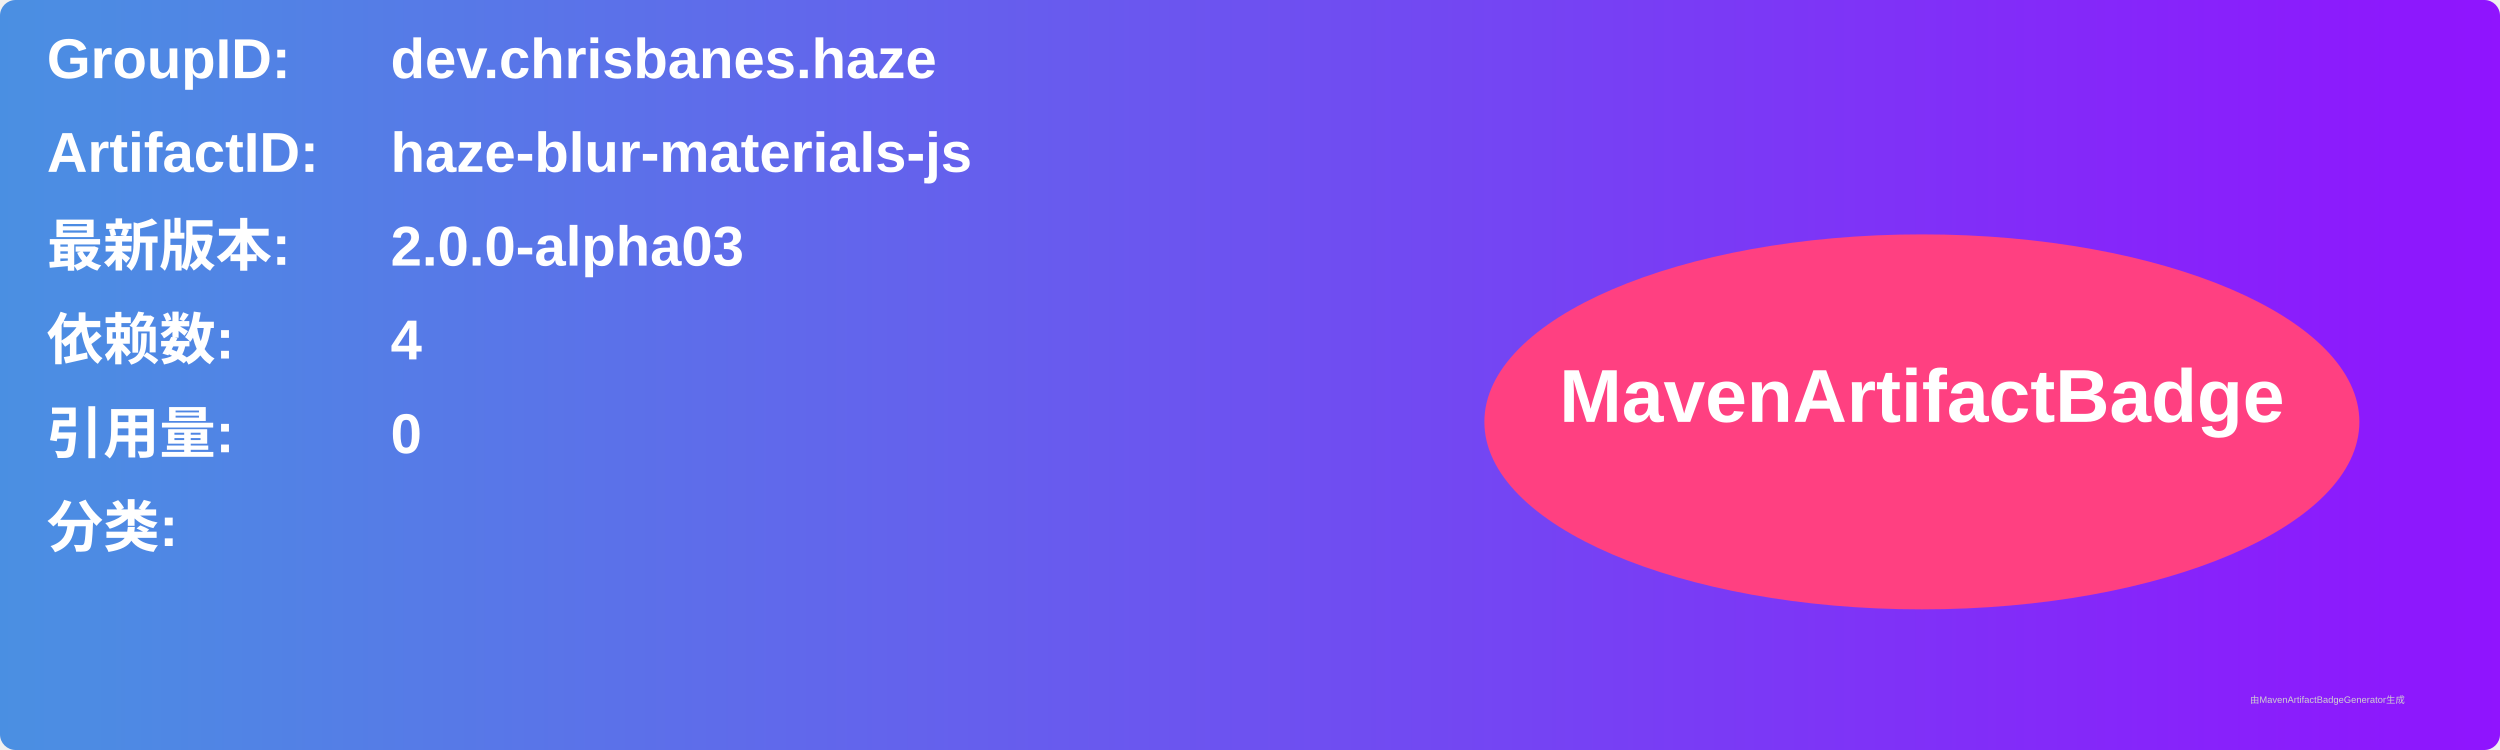
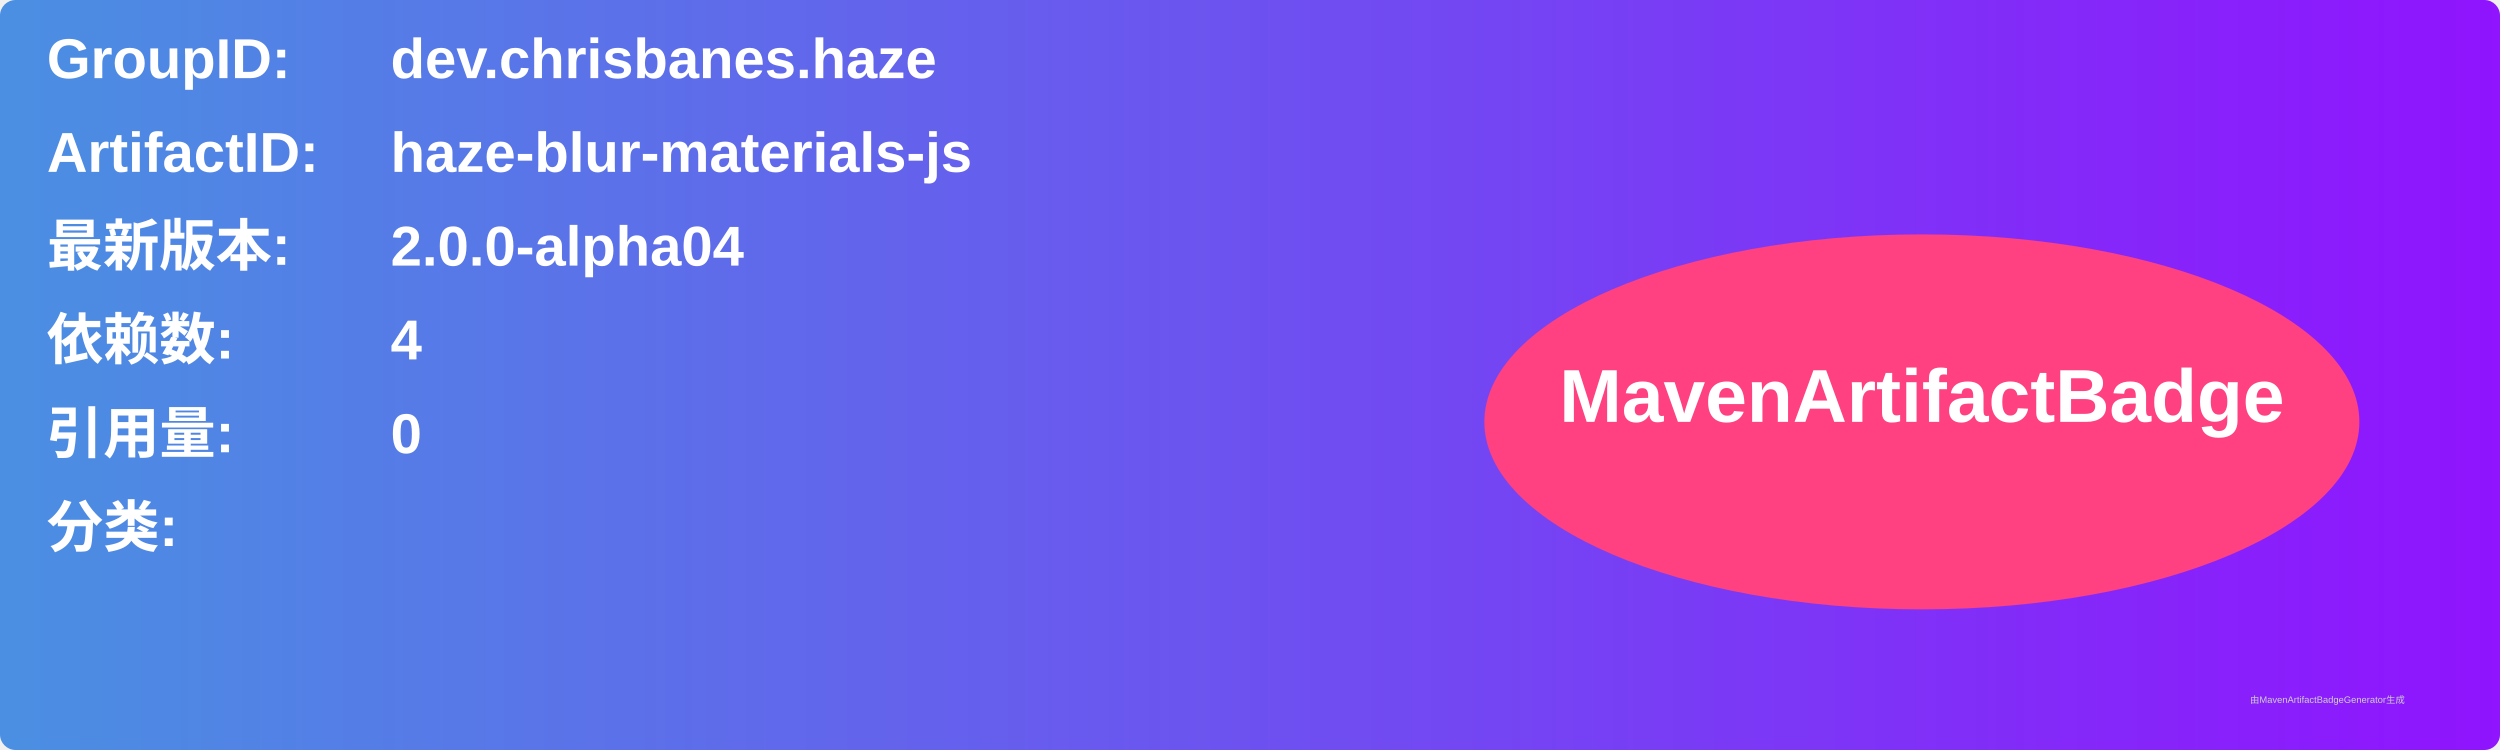
<svg xmlns="http://www.w3.org/2000/svg" width="800" height="240" viewBox="0 0 800 240">
  <linearGradient id="grad" x1="0%" y1="0%" x2="100%" y2="0%">
    <stop offset="0%" stop-color="#4a90e2" />
    <stop offset="100%" stop-color="#9013fe" />
  </linearGradient>
  <rect width="100%" height="100%" rx="5" ry="5" fill="url(#grad)" />
  <g transform="translate(15, 15)">
    <text x="0" y="10" font-family="Arial" font-size="18" fill="white" font-weight="bold" width="260">GroupID:</text>
    <text x="110" y="10" font-family="Arial" font-size="18" fill="white" font-weight="bold" width="460">dev.chrisbanes.haze</text>
    <text x="0" y="40" font-family="Arial" font-size="18" fill="white" font-weight="bold" width="260">ArtifactID:</text>
    <text x="110" y="40" font-family="Arial" font-size="18" fill="white" font-weight="bold" width="460">haze-blur-materials-js</text>
    <text x="0" y="70" font-family="Arial" font-size="18" fill="white" font-weight="bold">最新版本:</text>
    <text x="110" y="70" font-family="Arial" font-size="18" fill="white" font-weight="bold">
-       <tspan font-weight="bold">2.0.0-alpha03</tspan>
+       <tspan font-weight="bold">2.0.0-alpha04</tspan>
    </text>
    <text x="0" y="100" font-family="Arial" font-size="18" fill="white" font-weight="bold">依赖数: </text>
    <text x="110" y="100" font-family="Arial" font-size="18" fill="white">
      <tspan font-weight="bold">4</tspan>
    </text>
    <text x="0" y="130" font-family="Arial" font-size="18" fill="white" font-weight="bold">引用量: </text>
    <text x="110" y="130" font-family="Arial" font-size="18" fill="white">
      <tspan font-weight="bold">0</tspan>
    </text>
    <text x="0" y="160" font-family="Arial" font-size="18" fill="white" font-weight="bold">分类:</text>
    <text x="10" y="190" font-family="Arial" font-size="10" fill="white">
      <tspan font-weight="bold" />
    </text>
    <ellipse cx="600" cy="120" rx="140" ry="60" fill="#ff4081" />
    <text x="600" y="120" text-anchor="middle" font-family="Arial" font-size="24" fill="white" font-weight="bold">MavenArtifactBadge</text>
  </g>
  <text x="720" y="225" font-family="Arial" font-size="3" fill="#d0d0d0">由MavenArtifactBadgeGenerator生成</text>
</svg>
